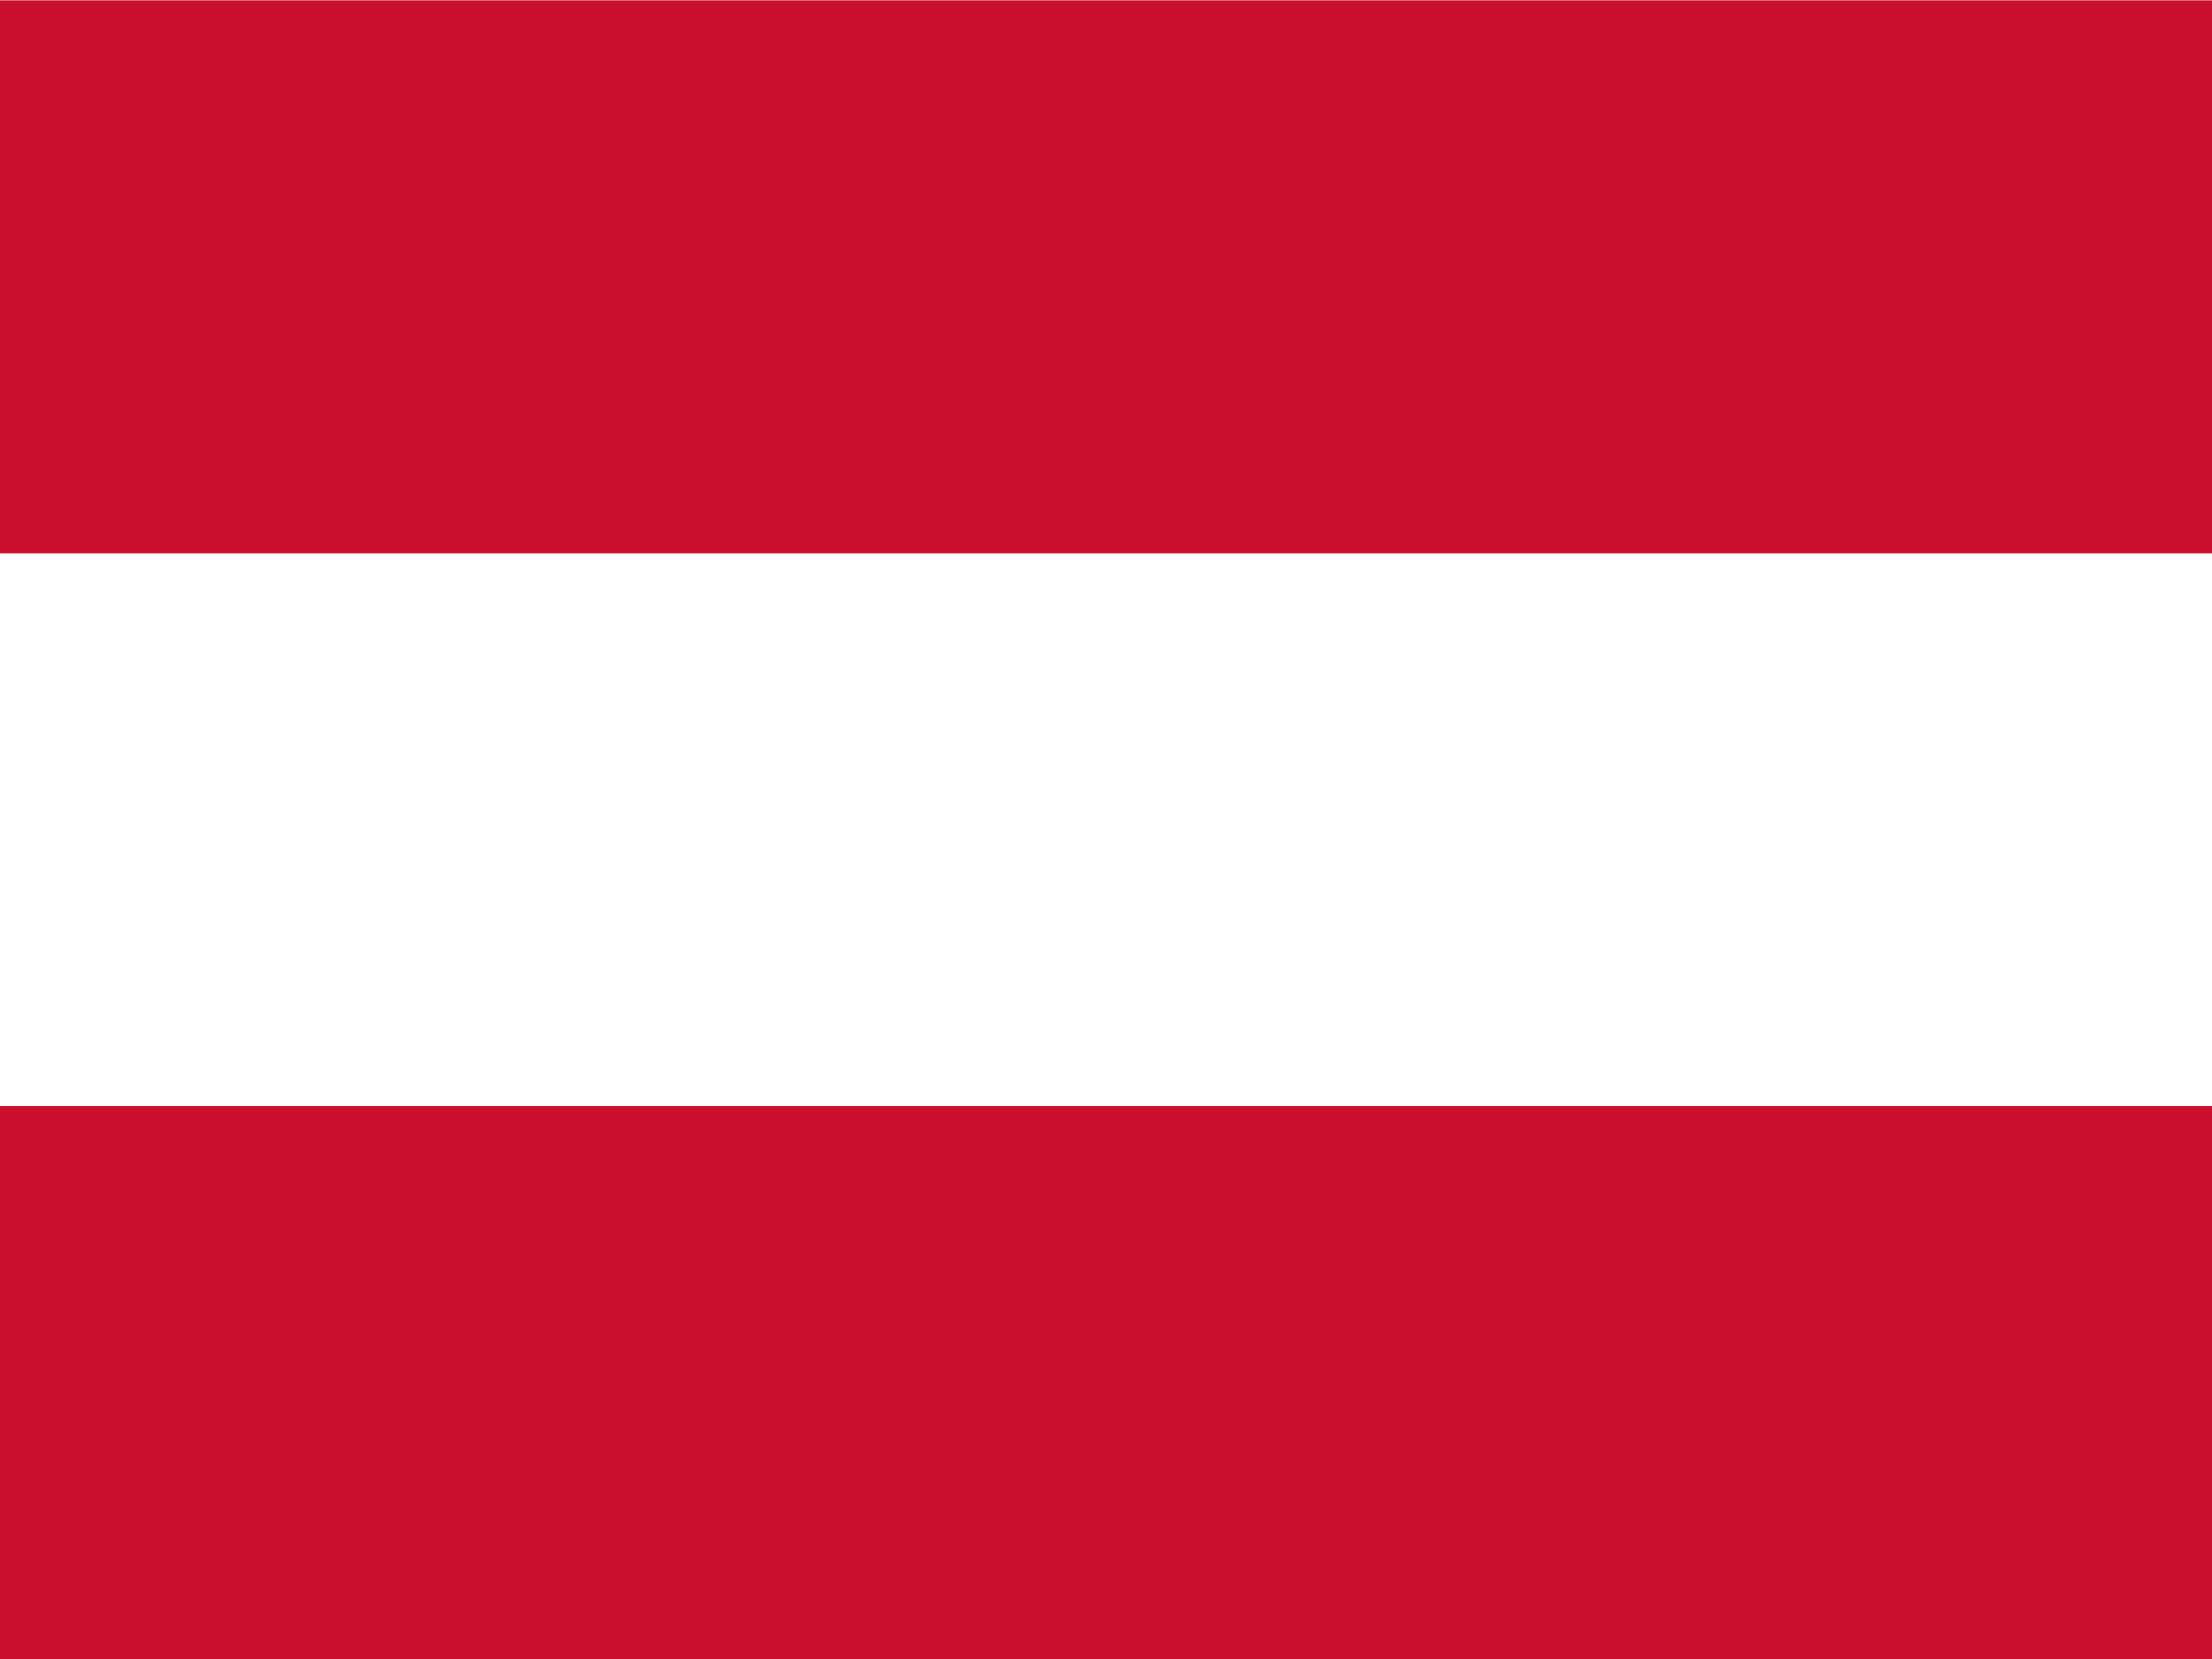
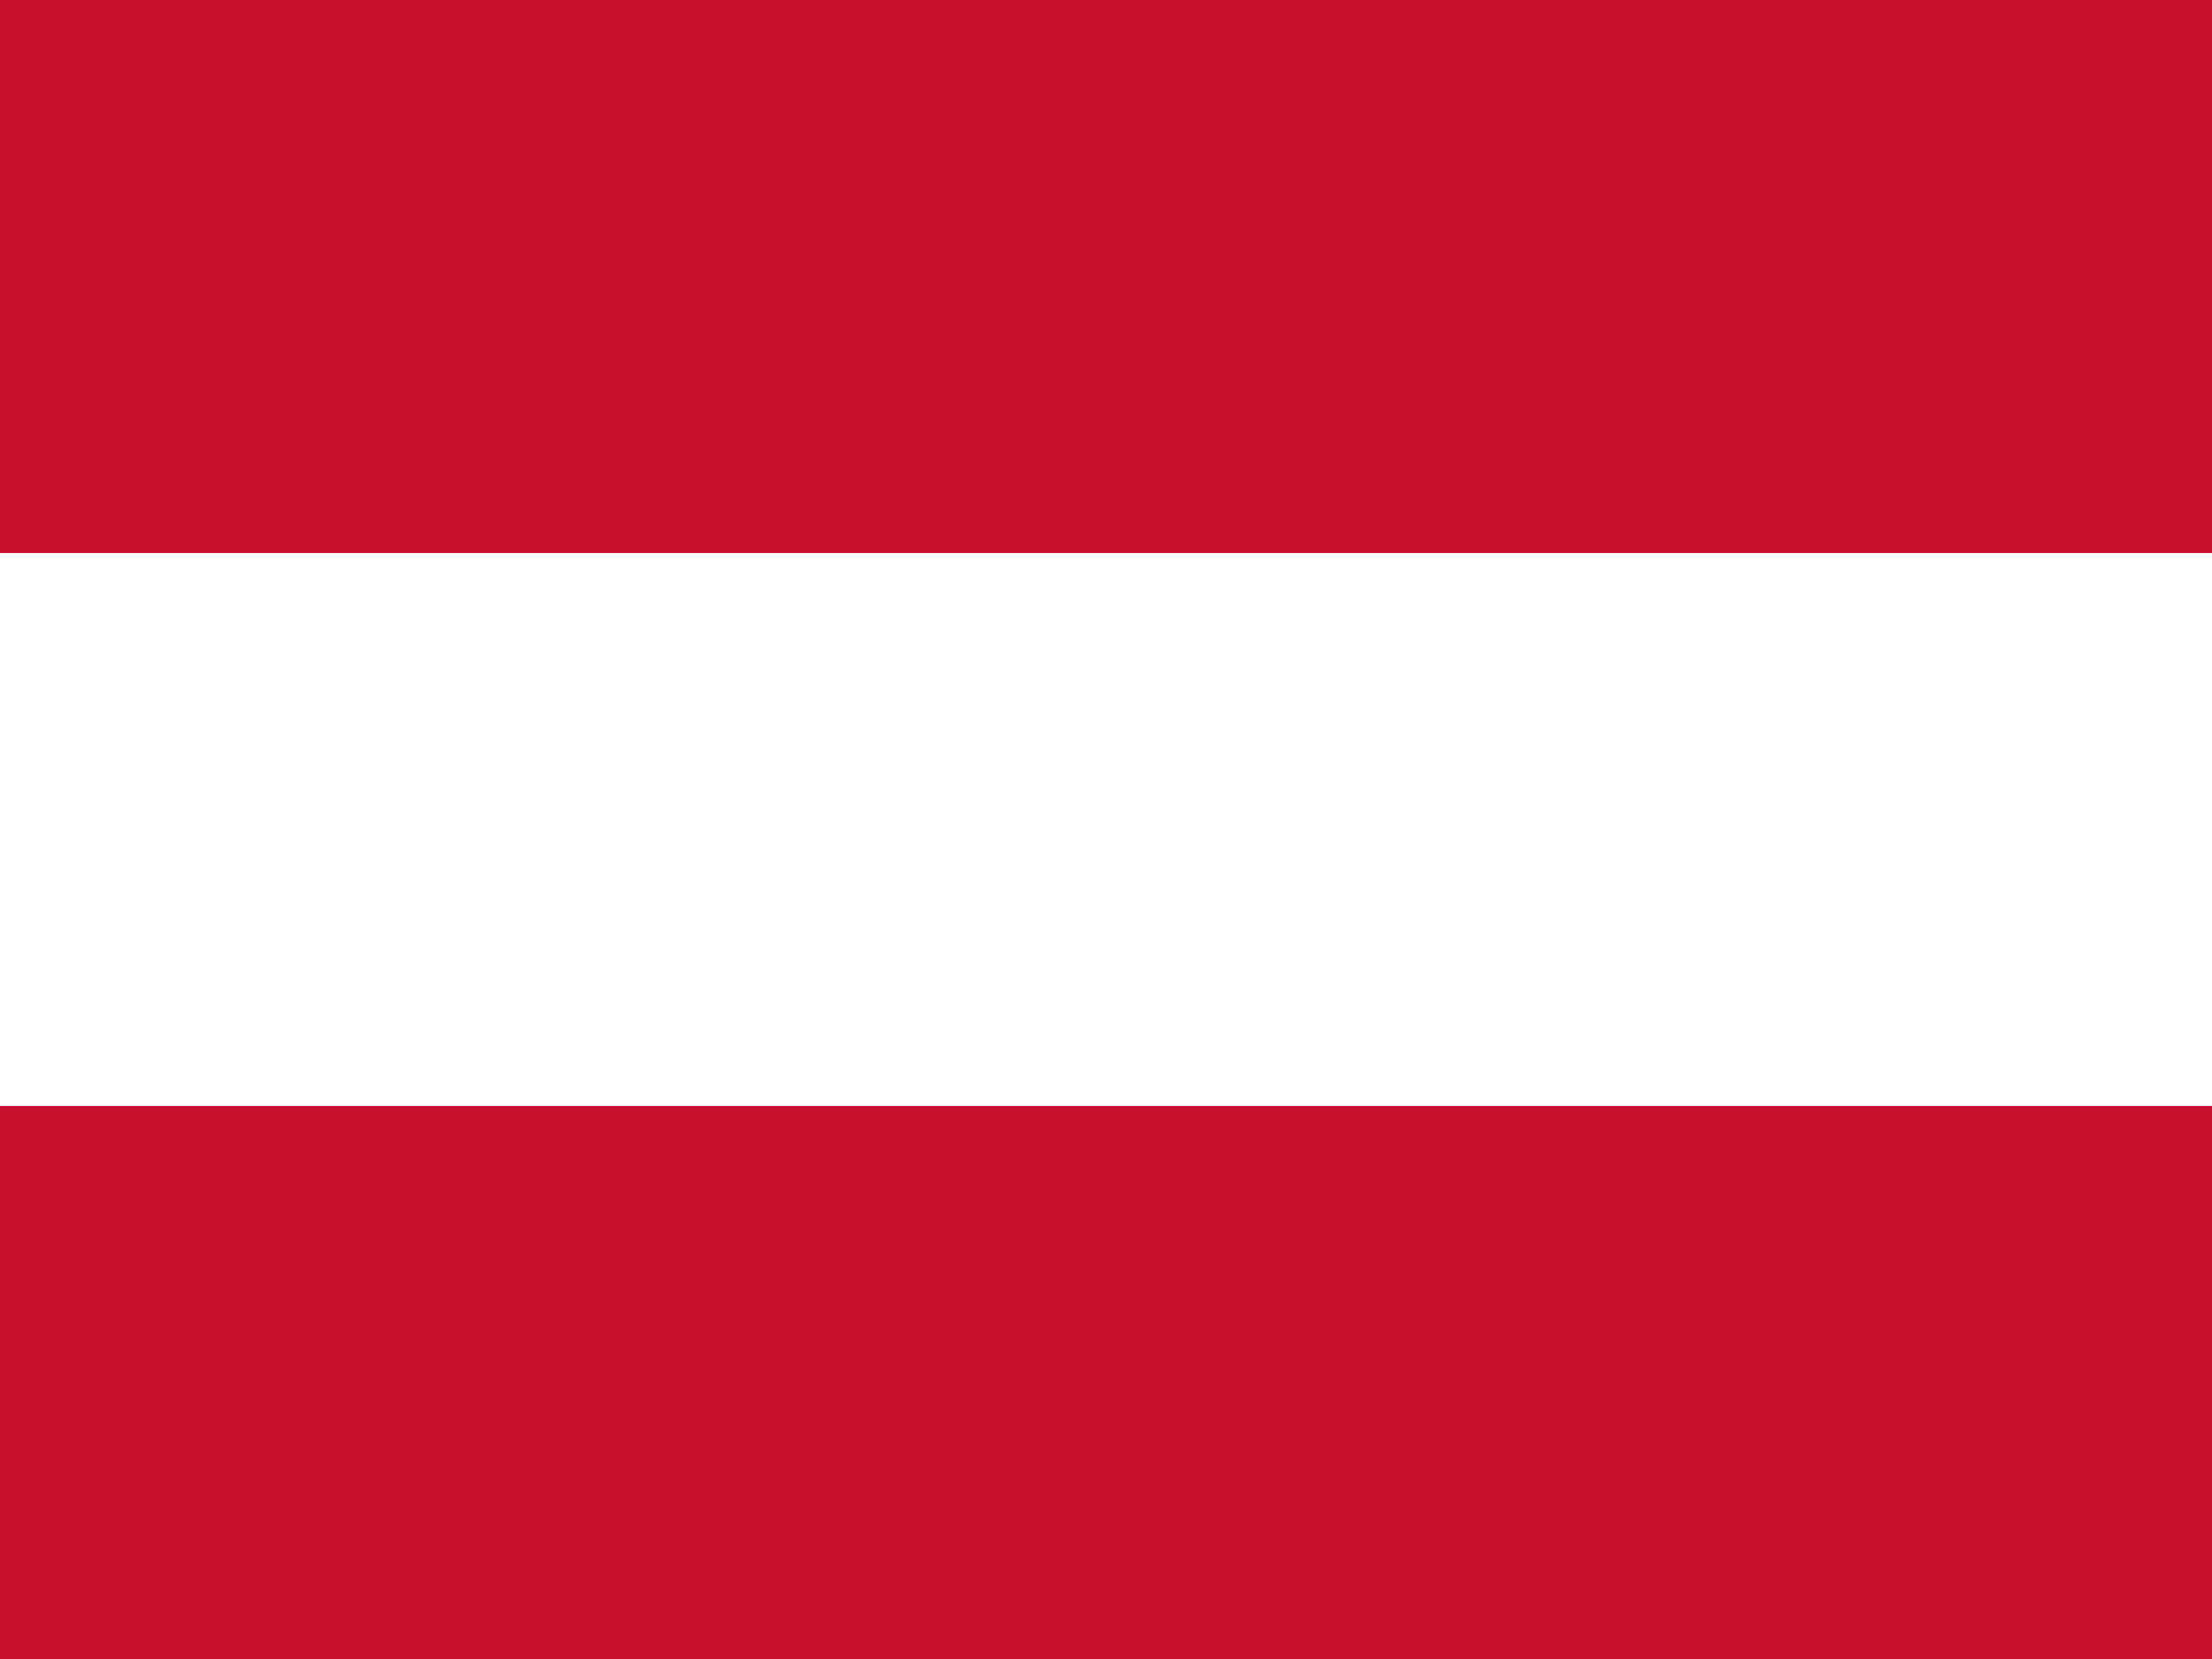
<svg xmlns="http://www.w3.org/2000/svg" id="flag-icons-at" viewBox="0 0 640 480">
-   <g fill-rule="evenodd">
-     <path fill="#fff" d="M640 480H0V0h640z" />
-     <path fill="#c8102e" d="M640 480H0V320h640zm0-319.9H0V.1h640z" />
-   </g>
+   <path fill="#fff" d="M0 160h640v160H0z" />
+   <path fill="#c8102e" d="M0 0h640v160H0zm0 320h640v160H0z" />
</svg>
